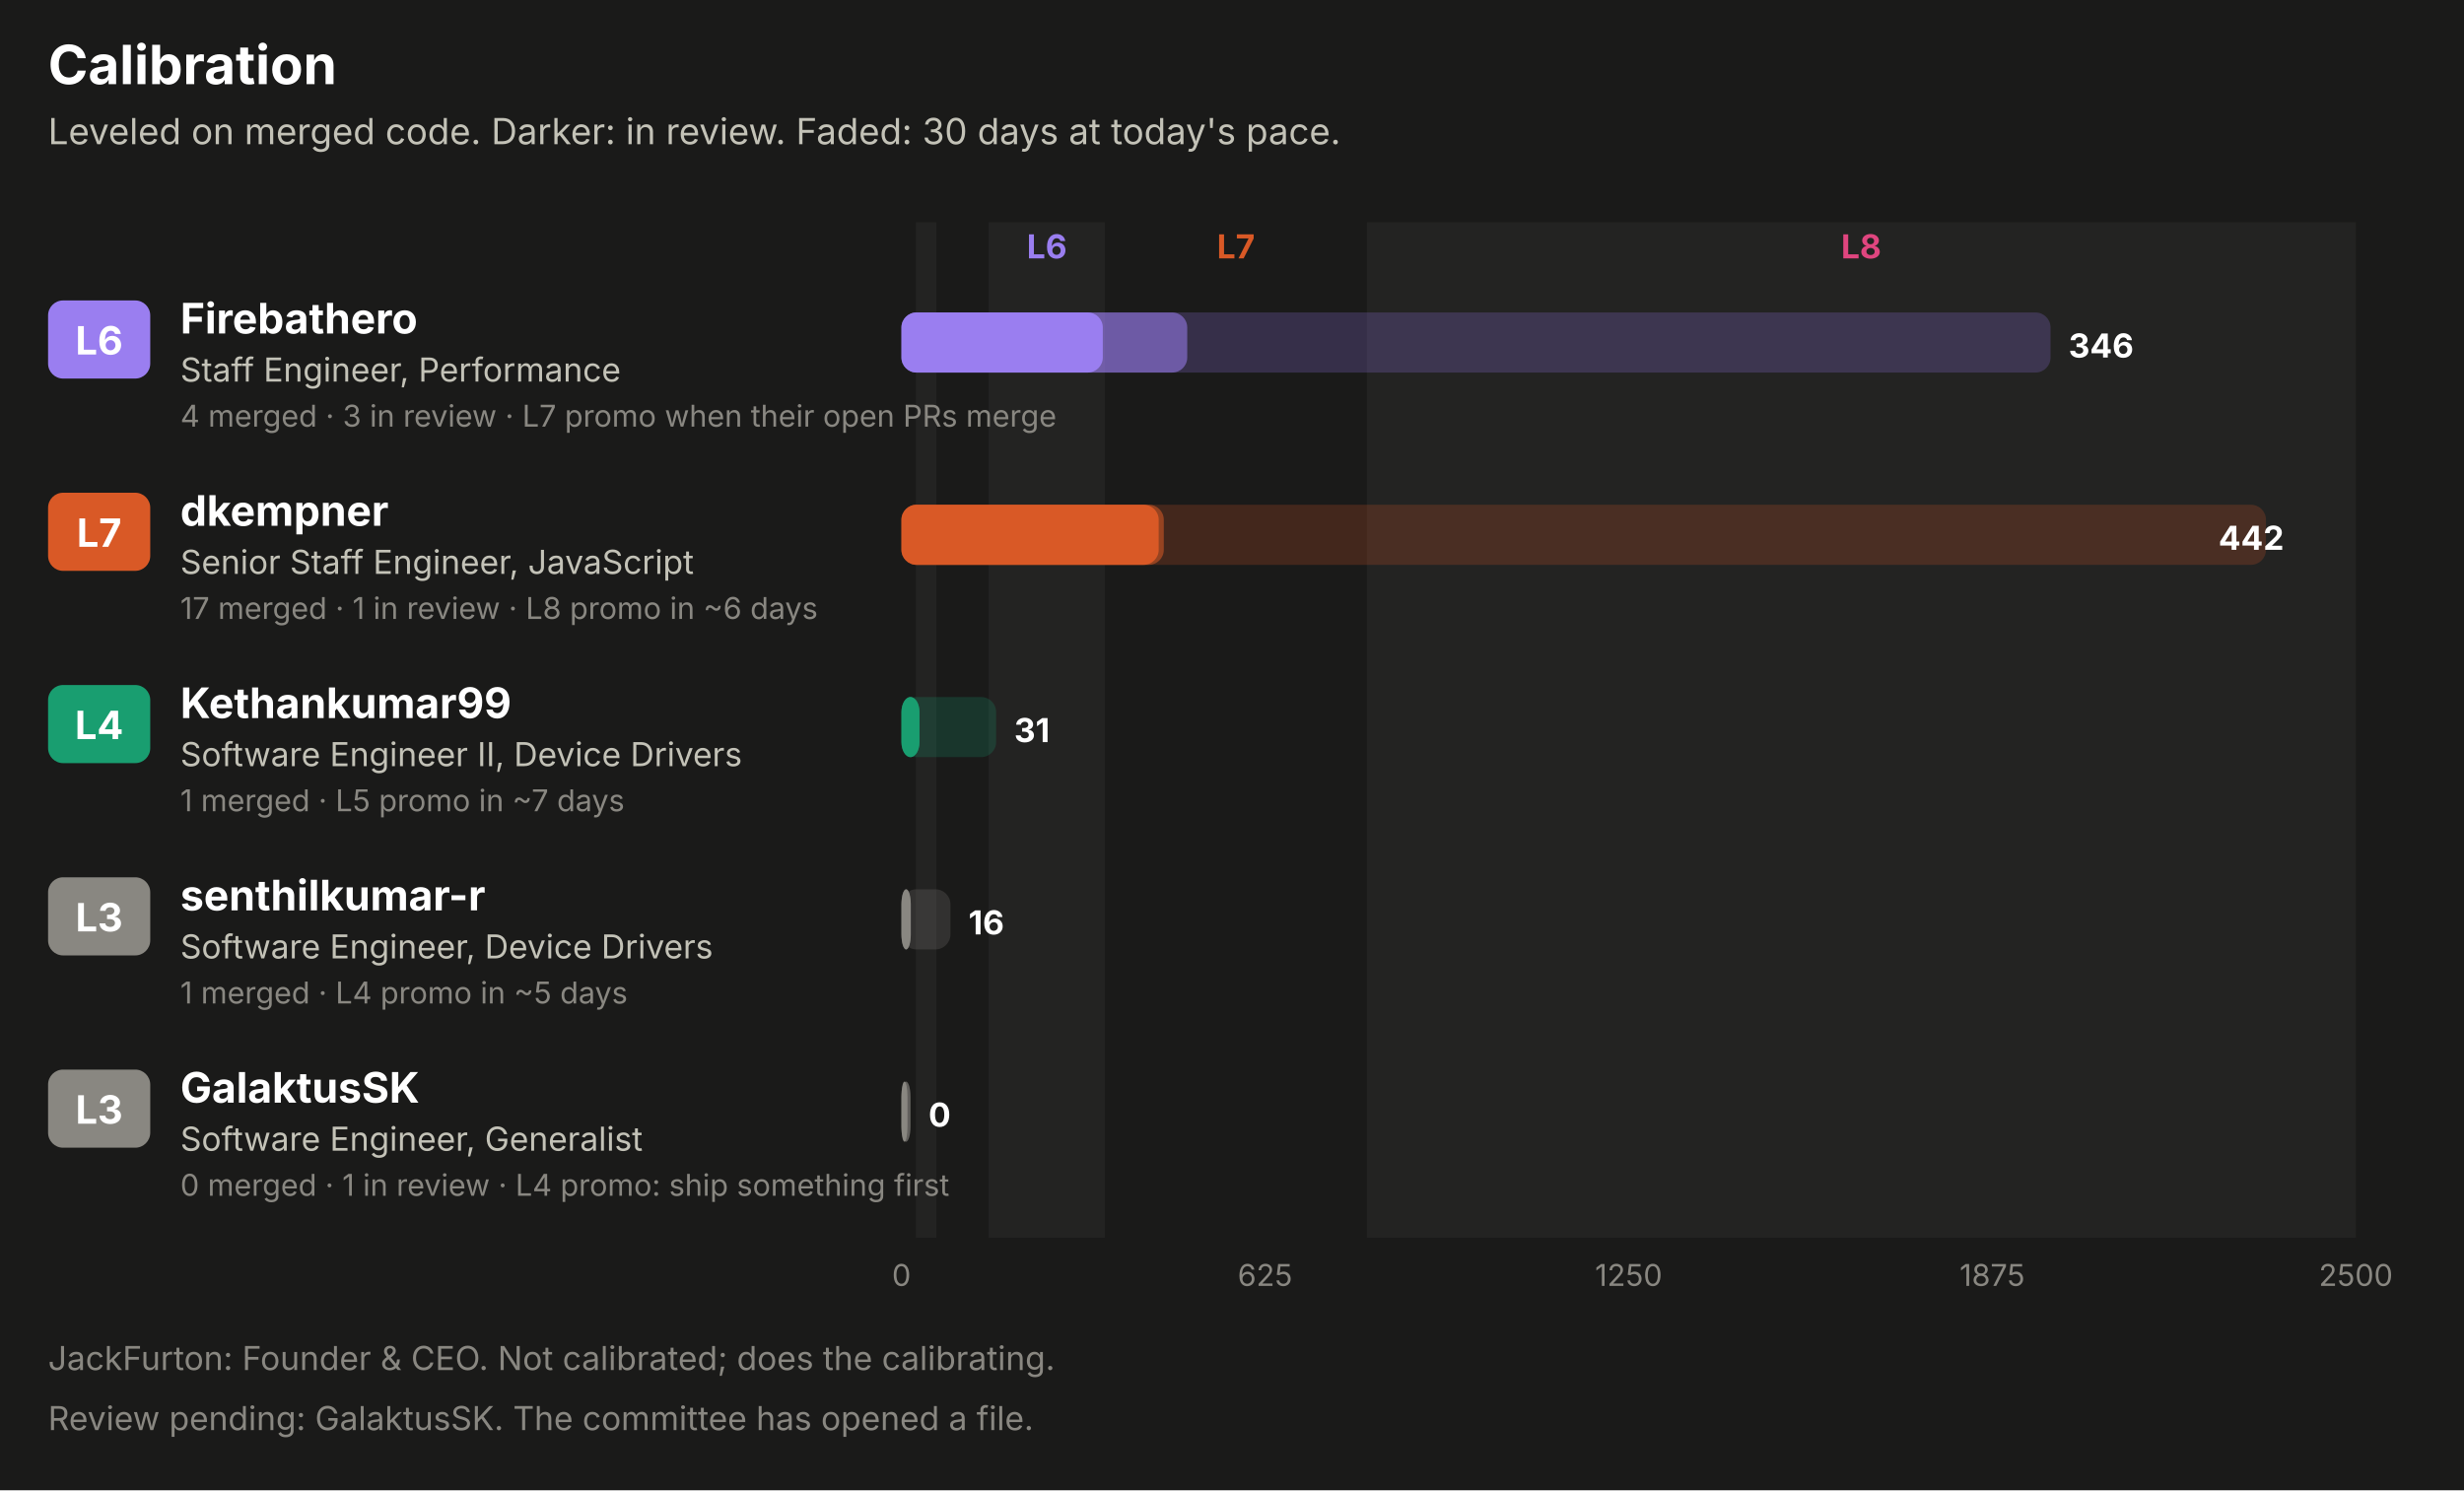
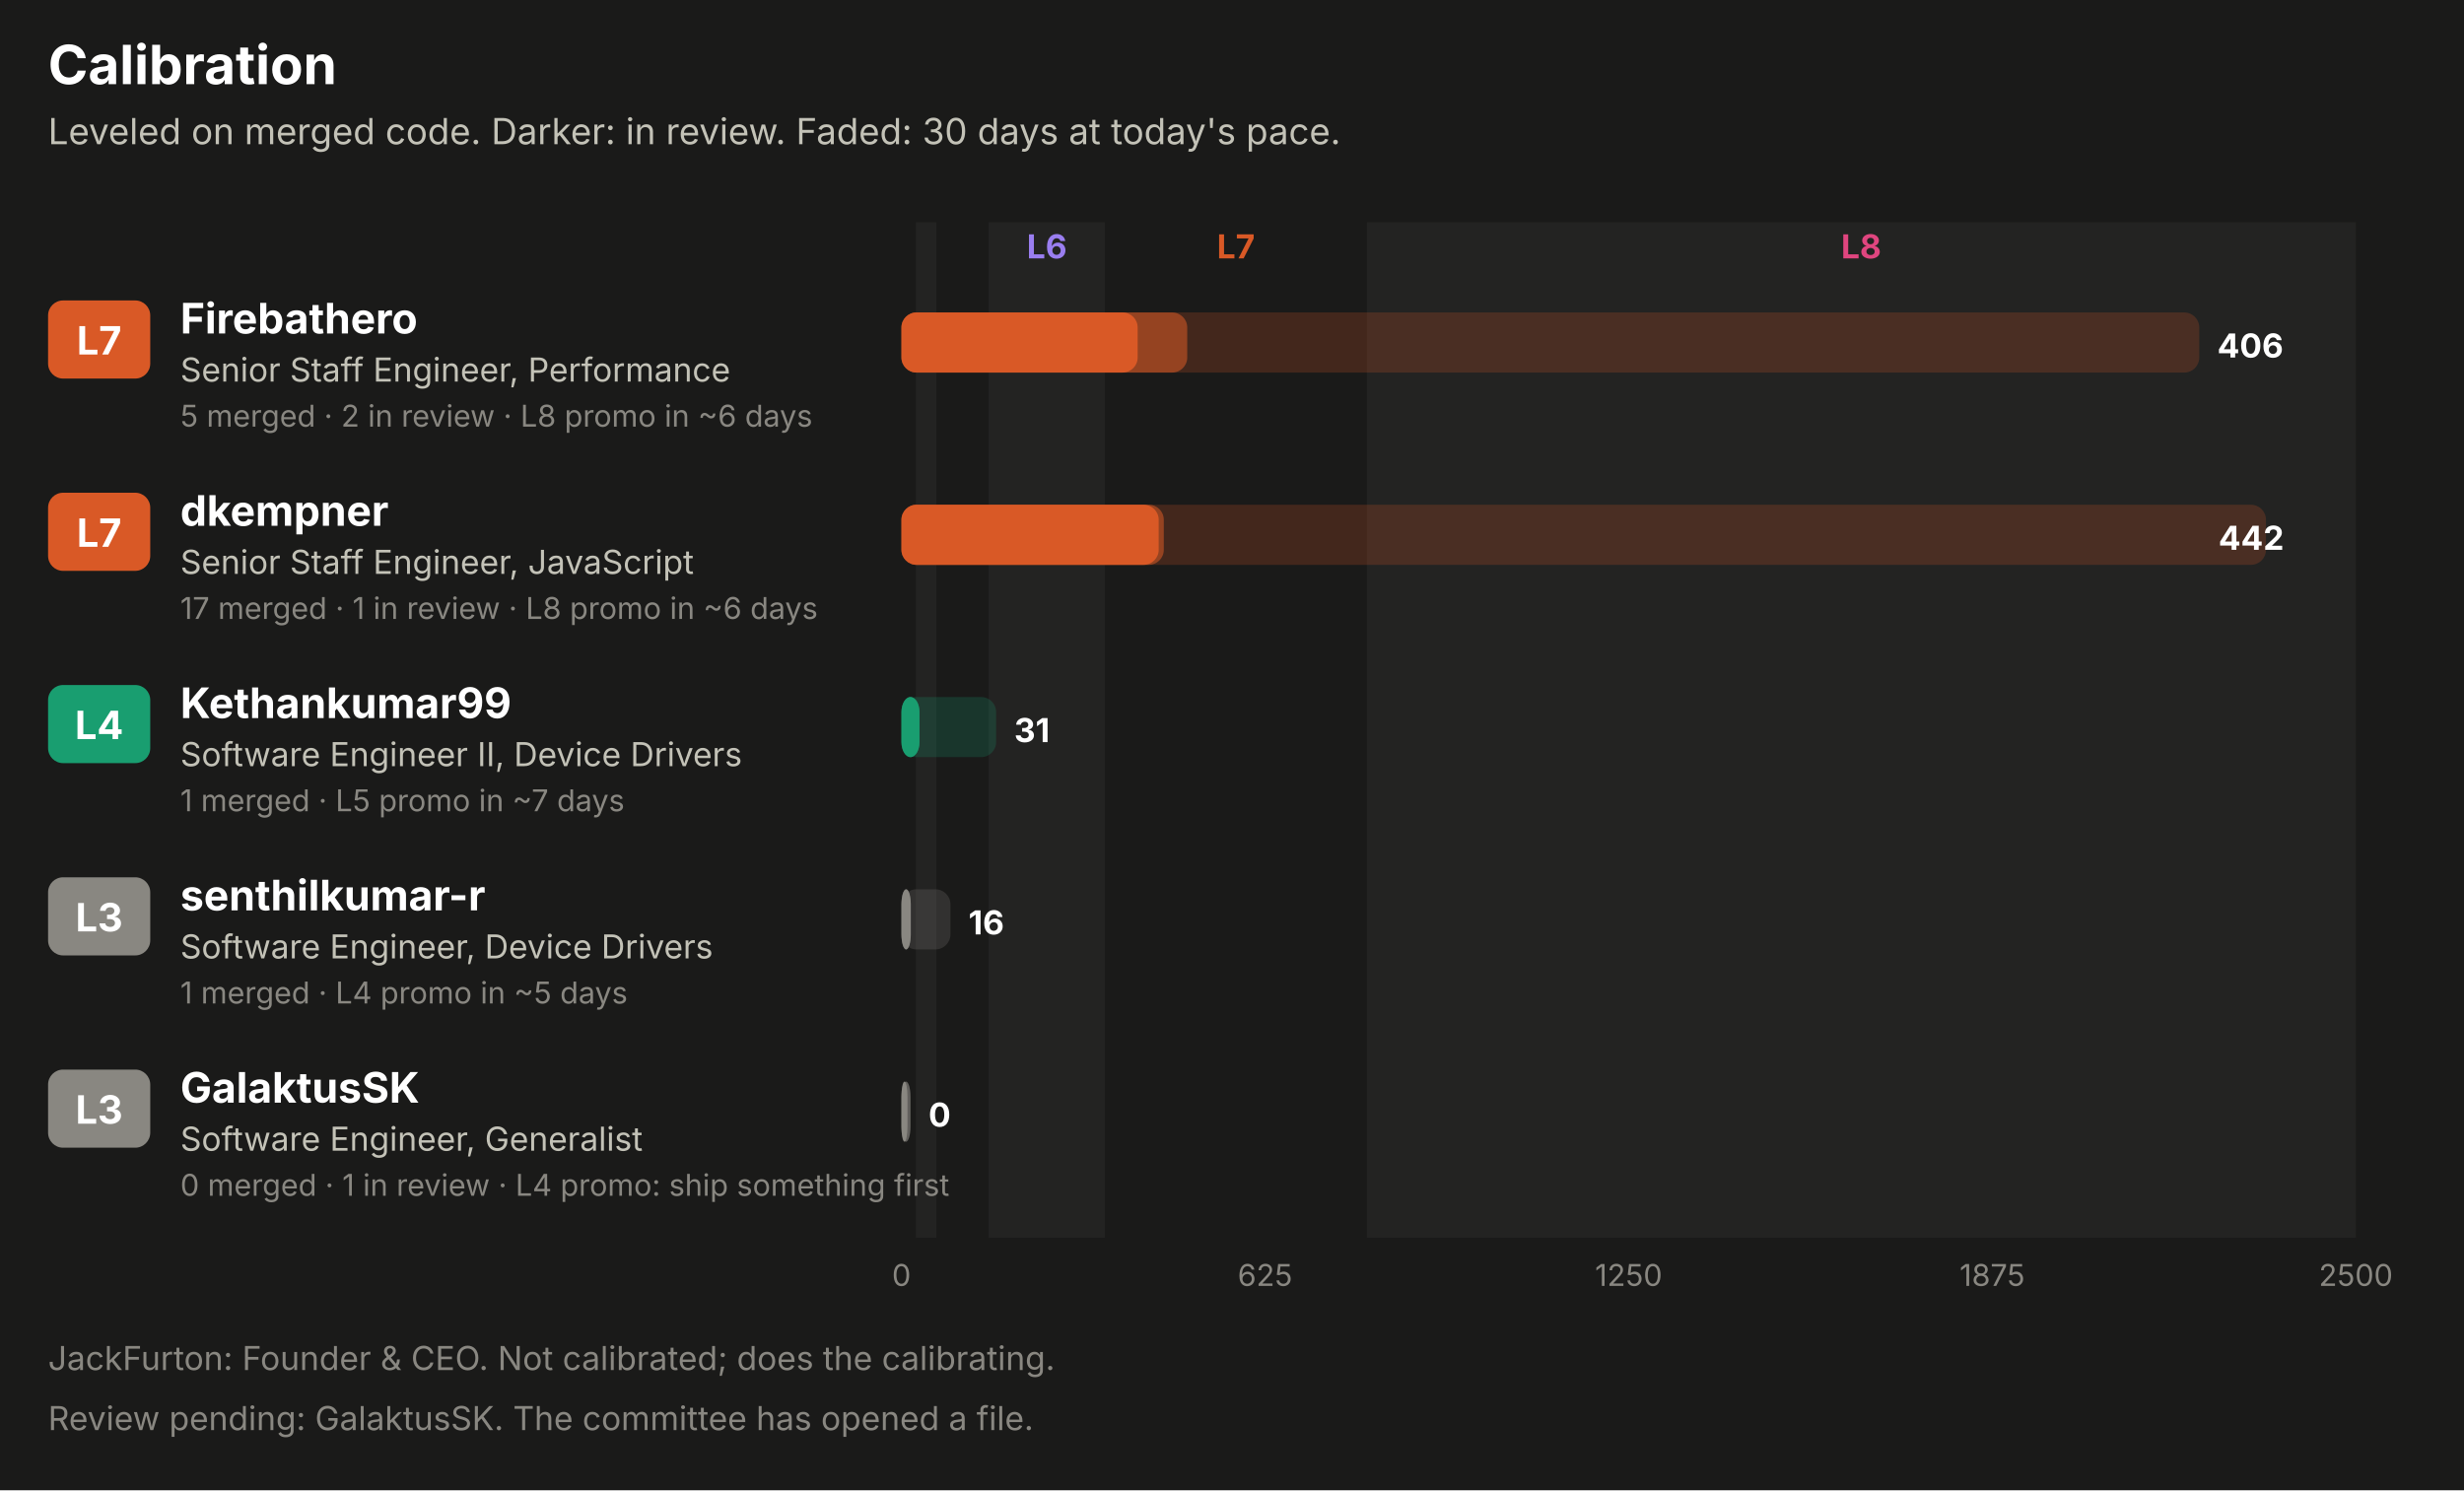
<svg xmlns="http://www.w3.org/2000/svg" width="820" height="496" viewBox="0 0 820 496" role="img" font-family="system-ui, -apple-system, 'Segoe UI', sans-serif">
  <rect x="0.0" y="0.0" width="820.0" height="496.0" rx="0" fill="#1a1a19" />
  <text x="16.0" y="28.0" fill="#ffffff" font-size="18" font-weight="700" text-anchor="start">Calibration</text>
  <text x="16.0" y="48.0" fill="#c3c2b7" font-size="12" font-weight="400" text-anchor="start">Leveled on merged code. Darker: in review. Faded: 30 days at today's pace.</text>
  <rect x="304.8" y="74.0" width="6.8" height="338.0" rx="0" fill="#232322" />
  <rect x="329.0" y="74.0" width="38.7" height="338.0" rx="0" fill="#232322" />
  <text x="348.4" y="86.0" fill="#9a7ef0" font-size="11" font-weight="700" text-anchor="middle">L6</text>
  <text x="411.3" y="86.0" fill="#d95926" font-size="11" font-weight="700" text-anchor="middle">L7</text>
  <rect x="454.9" y="74.0" width="329.1" height="338.0" rx="0" fill="#232322" />
  <text x="619.4" y="86.0" fill="#e0457f" font-size="11" font-weight="700" text-anchor="middle">L8</text>
-   <rect x="16.0" y="100.0" width="34.0" height="26.0" rx="5" fill="#9a7ef0" />
-   <text x="33.0" y="118.0" fill="#ffffff" font-size="13" font-weight="700" text-anchor="middle">L6</text>
+   <rect x="16.0" y="100.0" width="34.0" height="26.0" rx="5" fill="#d95926" />
+   <text x="33.0" y="118.0" fill="#ffffff" font-size="13" font-weight="700" text-anchor="middle">L7</text>
  <text x="60.0" y="111.0" fill="#ffffff" font-size="14" font-weight="700" text-anchor="start">Firebathero</text>
-   <text x="60.0" y="127.0" fill="#c3c2b7" font-size="11" font-weight="400" text-anchor="start">Staff Engineer, Performance</text>
-   <text x="60.0" y="142.0" fill="#898781" font-size="10" font-weight="400" text-anchor="start">4 merged · 3 in review · L7 promo when their open PRs merge</text>
-   <rect x="300.0" y="104.0" width="382.4" height="20.0" rx="5" fill="#9a7ef0" fill-opacity="0.22" />
-   <rect x="300.0" y="104.0" width="95.1" height="20.0" rx="5" fill="#9a7ef0" fill-opacity="0.55" />
-   <rect x="300.0" y="104.0" width="67.0" height="20.0" rx="5" fill="#9a7ef0" />
-   <text x="688.4" y="119.0" fill="#ffffff" font-size="11" font-weight="700" text-anchor="start">346</text>
+   <text x="60.0" y="127.0" fill="#c3c2b7" font-size="11" font-weight="400" text-anchor="start">Senior Staff Engineer, Performance</text>
+   <text x="60.0" y="142.0" fill="#898781" font-size="10" font-weight="400" text-anchor="start">5 merged · 2 in review · L8 promo in ~6 days</text>
+   <rect x="300.0" y="104.0" width="431.9" height="20.0" rx="5" fill="#d95926" fill-opacity="0.22" />
+   <rect x="300.0" y="104.0" width="95.1" height="20.0" rx="5" fill="#d95926" fill-opacity="0.55" />
+   <rect x="300.0" y="104.0" width="78.6" height="20.0" rx="5" fill="#d95926" />
+   <text x="737.9" y="119.0" fill="#ffffff" font-size="11" font-weight="700" text-anchor="start">406</text>
  <rect x="16.0" y="164.0" width="34.0" height="26.0" rx="5" fill="#d95926" />
  <text x="33.0" y="182.0" fill="#ffffff" font-size="13" font-weight="700" text-anchor="middle">L7</text>
  <text x="60.0" y="175.0" fill="#ffffff" font-size="14" font-weight="700" text-anchor="start">dkempner</text>
  <text x="60.0" y="191.0" fill="#c3c2b7" font-size="11" font-weight="400" text-anchor="start">Senior Staff Engineer, JavaScript</text>
  <text x="60.0" y="206.0" fill="#898781" font-size="10" font-weight="400" text-anchor="start">17 merged · 1 in review · L8 promo in ~6 days</text>
  <rect x="300.0" y="168.0" width="454.1" height="20.0" rx="5" fill="#d95926" fill-opacity="0.22" />
  <rect x="300.0" y="168.0" width="87.3" height="20.0" rx="5" fill="#d95926" fill-opacity="0.55" />
  <rect x="300.0" y="168.0" width="85.6" height="20.0" rx="5" fill="#d95926" />
  <text x="760.1" y="183.0" fill="#ffffff" font-size="11" font-weight="700" text-anchor="end">442</text>
  <rect x="16.0" y="228.0" width="34.0" height="26.0" rx="5" fill="#199e70" />
  <text x="33.0" y="246.0" fill="#ffffff" font-size="13" font-weight="700" text-anchor="middle">L4</text>
  <text x="60.0" y="239.0" fill="#ffffff" font-size="14" font-weight="700" text-anchor="start">Kethankumar99</text>
  <text x="60.0" y="255.0" fill="#c3c2b7" font-size="11" font-weight="400" text-anchor="start">Software Engineer II, Device Drivers</text>
  <text x="60.0" y="270.0" fill="#898781" font-size="10" font-weight="400" text-anchor="start">1 merged · L5 promo in ~7 days</text>
  <rect x="300.0" y="232.0" width="31.5" height="20.0" rx="5" fill="#199e70" fill-opacity="0.22" />
  <rect x="300.0" y="232.0" width="6.0" height="20.0" rx="5" fill="#199e70" fill-opacity="0.55" />
  <rect x="300.0" y="232.0" width="6.0" height="20.0" rx="5" fill="#199e70" />
  <text x="337.5" y="247.0" fill="#ffffff" font-size="11" font-weight="700" text-anchor="start">31</text>
  <rect x="16.0" y="292.0" width="34.0" height="26.0" rx="5" fill="#898781" />
  <text x="33.0" y="310.0" fill="#ffffff" font-size="13" font-weight="700" text-anchor="middle">L3</text>
  <text x="60.0" y="303.0" fill="#ffffff" font-size="14" font-weight="700" text-anchor="start">senthilkumar-r</text>
  <text x="60.0" y="319.0" fill="#c3c2b7" font-size="11" font-weight="400" text-anchor="start">Software Engineer, Device Drivers</text>
  <text x="60.0" y="334.0" fill="#898781" font-size="10" font-weight="400" text-anchor="start">1 merged · L4 promo in ~5 days</text>
  <rect x="300.0" y="296.0" width="16.3" height="20.0" rx="5" fill="#898781" fill-opacity="0.22" />
  <rect x="300.0" y="296.0" width="3.1" height="20.0" rx="5" fill="#898781" fill-opacity="0.55" />
  <rect x="300.0" y="296.0" width="3.1" height="20.0" rx="5" fill="#898781" />
  <text x="322.3" y="311.0" fill="#ffffff" font-size="11" font-weight="700" text-anchor="start">16</text>
  <rect x="16.0" y="356.0" width="34.0" height="26.0" rx="5" fill="#898781" />
  <text x="33.0" y="374.0" fill="#ffffff" font-size="13" font-weight="700" text-anchor="middle">L3</text>
  <text x="60.0" y="367.0" fill="#ffffff" font-size="14" font-weight="700" text-anchor="start">GalaktusSK</text>
  <text x="60.0" y="383.0" fill="#c3c2b7" font-size="11" font-weight="400" text-anchor="start">Software Engineer, Generalist</text>
  <text x="60.0" y="398.0" fill="#898781" font-size="10" font-weight="400" text-anchor="start">0 merged · 1 in review · L4 promo: ship something first</text>
  <rect x="300.0" y="360.0" width="3.0" height="20.0" rx="5" fill="#898781" fill-opacity="0.22" />
  <rect x="300.0" y="360.0" width="3.0" height="20.0" rx="5" fill="#898781" fill-opacity="0.55" />
  <rect x="300.0" y="360.0" width="2.0" height="20.0" rx="5" fill="#898781" />
  <text x="309.0" y="375.0" fill="#ffffff" font-size="11" font-weight="700" text-anchor="start">0</text>
  <text x="300.0" y="428.0" fill="#898781" font-size="10" font-weight="400" text-anchor="middle">0</text>
  <text x="421.0" y="428.0" fill="#898781" font-size="10" font-weight="400" text-anchor="middle">625</text>
  <text x="542.0" y="428.0" fill="#898781" font-size="10" font-weight="400" text-anchor="middle">1250</text>
  <text x="663.0" y="428.0" fill="#898781" font-size="10" font-weight="400" text-anchor="middle">1875</text>
  <text x="784.0" y="428.0" fill="#898781" font-size="10" font-weight="400" text-anchor="middle">2500</text>
  <text x="16.0" y="456.0" fill="#898781" font-size="11" font-weight="400" text-anchor="start">JackFurton: Founder &amp; CEO. Not calibrated; does the calibrating.</text>
  <text x="16.0" y="476.0" fill="#898781" font-size="11" font-weight="400" text-anchor="start">Review pending: GalaktusSK. The committee has opened a file.</text>
</svg>
